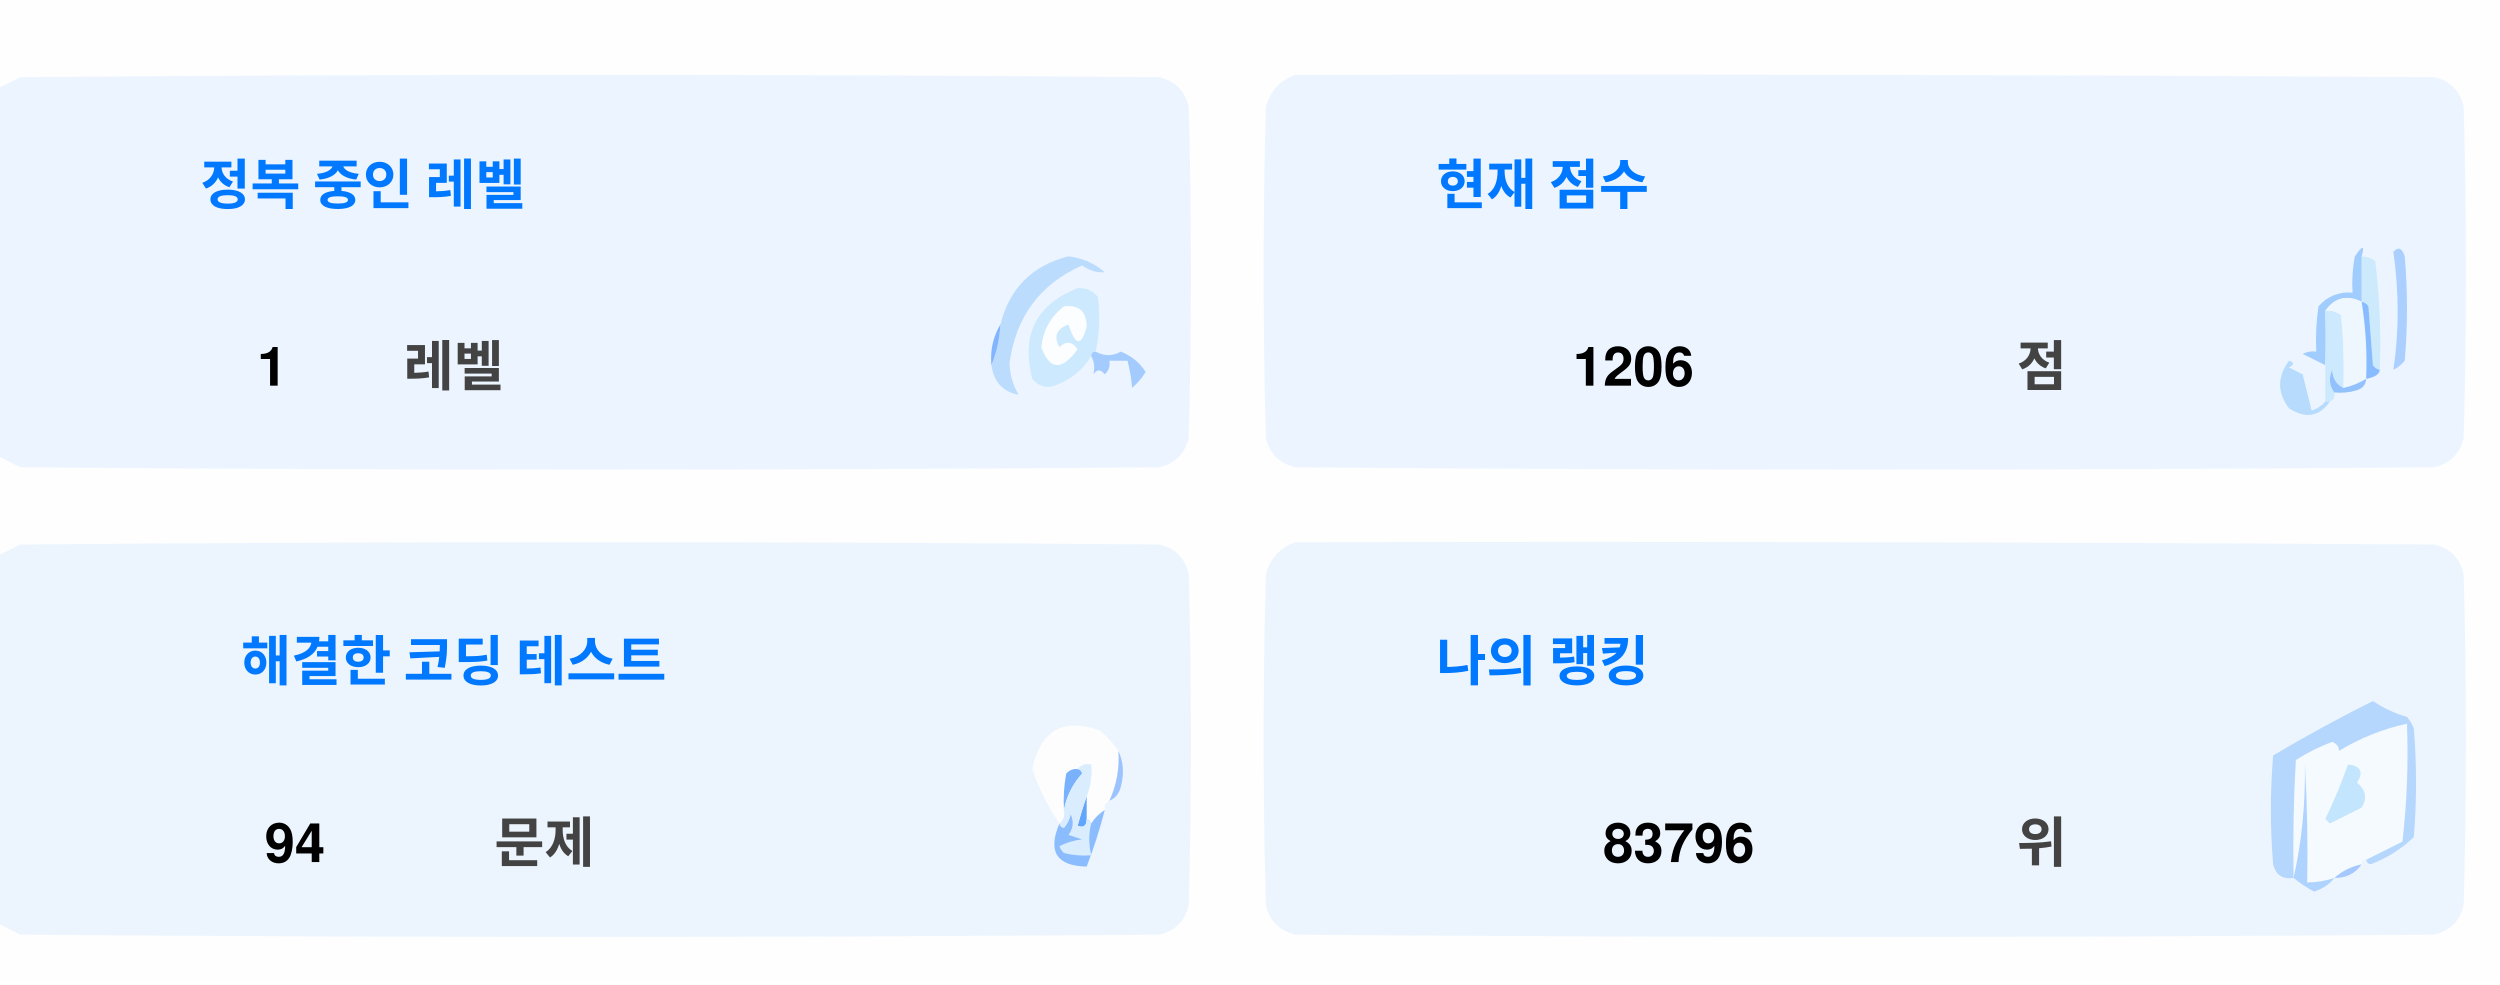
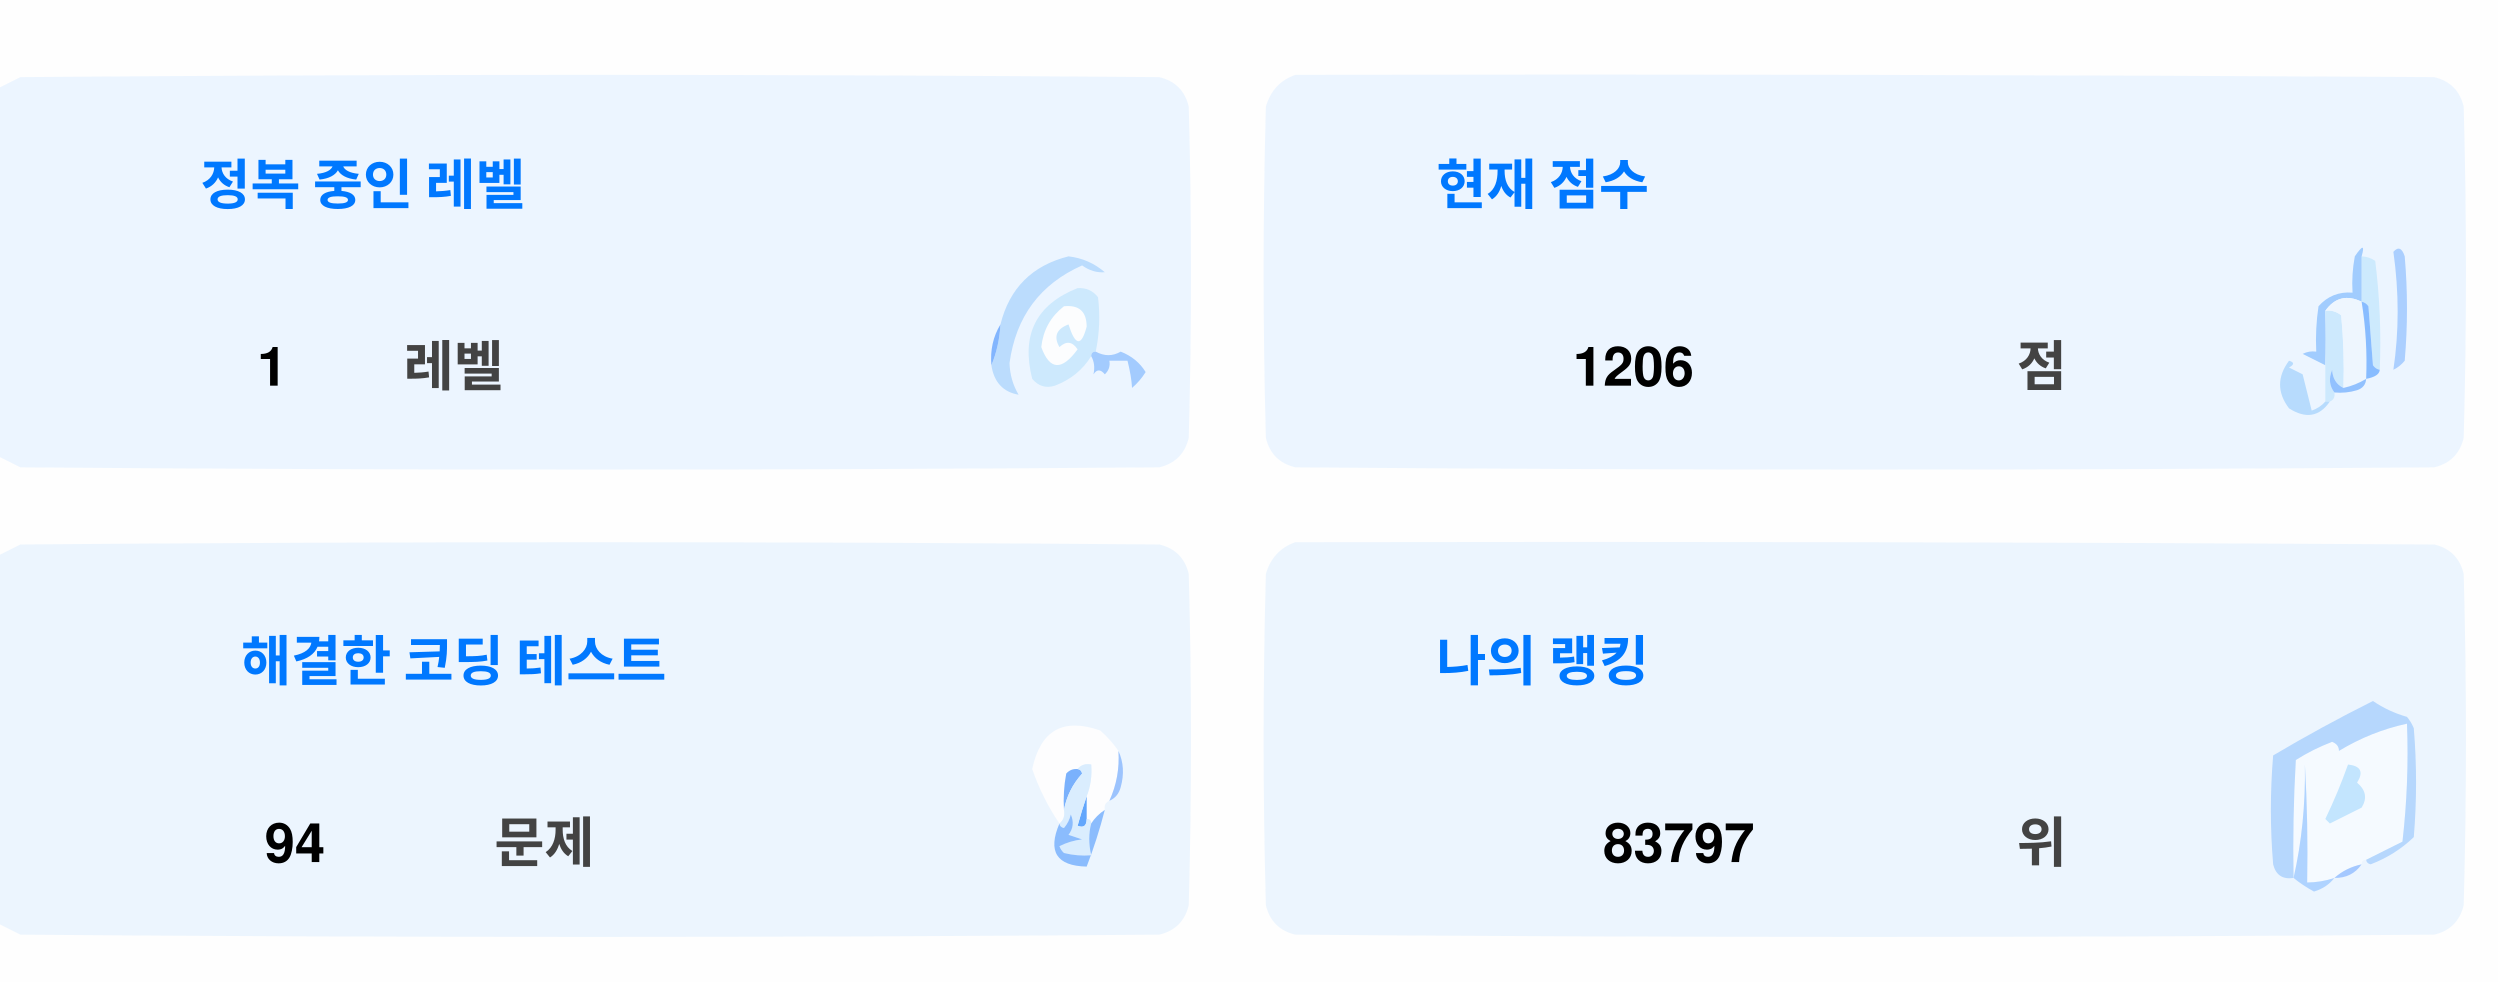
<svg xmlns="http://www.w3.org/2000/svg" version="1.1" width="551px" height="217px" style="shape-rendering:geometricPrecision; text-rendering:geometricPrecision; image-rendering:optimizeQuality; fill-rule:evenodd; clip-rule:evenodd">
  <style>.title {fill: #434343;font-size: 1rem;line-height: 1.5rem;font-weight: bold;font-family: -apple-system, BlinkMacSystemFont, Segoe UI, Helvetica, Arial, sans-serif, Apple Color Emoji, Segoe UI Emoji;}.desc {fill: #434343;font-size: 2.5rem;font-weight: bold;line-height: 1.5rem;font-family: -apple-system, BlinkMacSystemFont, Segoe UI, Helvetica, Arial, sans-serif, Apple Color Emoji, Segoe UI Emoji;}.desc-2 {fill: #434343;font-size: 1rem;font-weight: bold;line-height: 1.5rem;font-family: -apple-system, BlinkMacSystemFont, Segoe UI, Helvetica, Arial, sans-serif, Apple Color Emoji, Segoe UI Emoji;}.text, .desc {animation: twinkling 4s ease-in-out infinite;}@keyframes twinkling {40% { opacity: 1; }50% { opacity: 0.5; }60% { opacity: 1; }70% { opacity: 0.5; }80% { opacity: 1; }}</style>
  <g>
    <path style="opacity:1" fill="#fefefe" d="M -0.5,-0.5 C 183.167,-0.5 366.833,-0.5 550.5,-0.5C 550.5,71.833 550.5,144.167 550.5,216.5C 366.833,216.5 183.167,216.5 -0.5,216.5C -0.5,212.167 -0.5,207.833 -0.5,203.5C 1.14,204.32 2.807,205.153 4.5,206C 88.167,206.667 171.833,206.667 255.5,206C 259,205.167 261.167,203 262,199.5C 262.667,175.167 262.667,150.833 262,126.5C 261.167,123 259,120.833 255.5,120C 171.833,119.333 88.167,119.333 4.5,120C 2.807,120.847 1.14,121.68 -0.5,122.5C -0.5,115.167 -0.5,107.833 -0.5,100.5C 1.14,101.32 2.807,102.153 4.5,103C 88.167,103.667 171.833,103.667 255.5,103C 259,102.167 261.167,100 262,96.5C 262.667,72.167 262.667,47.833 262,23.5C 261.167,20 259,17.833 255.5,17C 171.833,16.333 88.167,16.333 4.5,17C 2.807,17.847 1.14,18.68 -0.5,19.5C -0.5,12.833 -0.5,6.167 -0.5,-0.5 Z" />
  </g>
  <g>
    <path style="opacity:1" fill="#ecf5ff" d="M -0.5,100.5 C -0.5,73.5 -0.5,46.5 -0.5,19.5C 1.14,18.68 2.807,17.847 4.5,17C 88.167,16.333 171.833,16.333 255.5,17C 259,17.833 261.167,20 262,23.5C 262.667,47.833 262.667,72.167 262,96.5C 261.167,100 259,102.167 255.5,103C 171.833,103.667 88.167,103.667 4.5,103C 2.807,102.153 1.14,101.32 -0.5,100.5 Z" />
  </g>
  <g>
    <path style="opacity:1" fill="#ecf5ff" d="M 285.5,16.5 C 369.167,16.333 452.834,16.5 536.5,17C 540,17.833 542.167,20 543,23.5C 543.667,47.833 543.667,72.167 543,96.5C 542.167,100 540,102.167 536.5,103C 452.833,103.667 369.167,103.667 285.5,103C 282,102.167 279.833,100 279,96.5C 278.333,72.167 278.333,47.833 279,23.5C 280.018,19.985 282.185,17.652 285.5,16.5 Z" />
  </g>
  <g>
    <path style="opacity:1" fill="#cdeafd" d="M 520.5,56.5 C 521.583,56.539 522.583,56.873 523.5,57.5C 524.498,65.472 524.831,73.472 524.5,81.5C 523.883,81.389 523.383,81.056 523,80.5C 522.667,76.167 522.333,71.833 522,67.5C 521.617,66.944 521.117,66.611 520.5,66.5C 520.5,63.167 520.5,59.833 520.5,56.5 Z" />
  </g>
  <g>
    <path style="opacity:1" fill="#abcfff" d="M 527.5,55.5 C 528.566,54.308 529.399,54.641 530,56.5C 530.667,64.167 530.667,71.833 530,79.5C 529.311,80.357 528.478,81.023 527.5,81.5C 528.758,73.08 528.758,64.414 527.5,55.5 Z" />
  </g>
  <g>
    <path style="opacity:1" fill="#bbdcfd" d="M 218.5,80.5 C 219.657,77.727 220.324,74.727 220.5,71.5C 222.49,63.51 227.49,58.51 235.5,56.5C 238.528,56.847 241.194,58.014 243.5,60C 241.744,60.141 240.078,59.641 238.5,58.5C 229.247,62.607 223.914,69.773 222.5,80C 222.565,82.526 223.232,84.859 224.5,87C 221.07,86.397 219.07,84.231 218.5,80.5 Z" />
  </g>
  <g>
    <path style="opacity:1" fill="#cde9fd" d="M 241.5,77.5 C 240.833,77.5 240.5,77.833 240.5,78.5C 238.628,81.529 235.961,83.695 232.5,85C 230.536,85.624 228.869,85.124 227.5,83.5C 225.021,73.791 228.354,67.124 237.5,63.5C 239.374,63.39 240.874,64.056 242,65.5C 242.497,69.524 242.331,73.524 241.5,77.5 Z" />
  </g>
  <g>
    <path style="opacity:1" fill="#fcfdfe" d="M 234.5,67.5 C 237.826,67.162 239.493,68.662 239.5,72C 238.334,76.434 237,76.267 235.5,71.5C 232.832,72.515 232.166,74.182 233.5,76.5C 235.017,75.089 236.351,75.256 237.5,77C 234.006,81.771 231.34,81.605 229.5,76.5C 229.904,72.771 231.571,69.771 234.5,67.5 Z" />
  </g>
  <g>
    <path style="opacity:1" fill="#a1ccfe" d="M 520.5,56.5 C 520.5,59.833 520.5,63.167 520.5,66.5C 517.238,64.922 514.572,65.589 512.5,68.5C 512.617,72.81 512.617,76.81 512.5,80.5C 510.86,79.68 509.193,78.847 507.5,78C 508.448,77.517 509.448,77.35 510.5,77.5C 510.335,74.15 510.502,70.817 511,67.5C 512.995,65.253 515.495,64.253 518.5,64.5C 518.336,61.813 518.503,59.146 519,56.5C 520.731,53.969 521.231,53.969 520.5,56.5 Z" />
  </g>
  <g>
    <path style="opacity:1" fill="#cde9fd" d="M 512.5,68.5 C 513.822,68.33 514.989,68.663 516,69.5C 516.499,74.823 516.666,80.156 516.5,85.5C 514.955,84.77 514.122,83.437 514,81.5C 513.22,83.387 513.387,85.054 514.5,86.5C 514.672,87.492 514.338,88.158 513.5,88.5C 513.167,88.5 512.833,88.5 512.5,88.5C 512.5,85.833 512.5,83.167 512.5,80.5C 512.617,76.81 512.617,72.81 512.5,68.5 Z" />
  </g>
  <g>
    <path style="opacity:1" fill="#eef6fe" d="M 520.5,66.5 C 521.407,72.106 521.74,77.773 521.5,83.5C 519.95,84.441 518.284,85.108 516.5,85.5C 516.666,80.156 516.499,74.823 516,69.5C 514.989,68.663 513.822,68.33 512.5,68.5C 514.572,65.589 517.238,64.922 520.5,66.5 Z" />
  </g>
  <g>
    <path style="opacity:1" fill="#88bcff" d="M 520.5,66.5 C 521.117,66.611 521.617,66.944 522,67.5C 522.333,71.833 522.667,76.167 523,80.5C 523.383,81.056 523.883,81.389 524.5,81.5C 524.445,82.469 523.445,83.136 521.5,83.5C 521.74,77.773 521.407,72.106 520.5,66.5 Z" />
  </g>
  <g>
    <path style="opacity:1" fill="#82b5fe" d="M 220.5,71.5 C 220.324,74.727 219.657,77.727 218.5,80.5C 218.215,77.171 218.882,74.171 220.5,71.5 Z" />
  </g>
  <g>
    <path style="opacity:1" fill="#a3cbfe" d="M 240.5,78.5 C 240.5,77.833 240.833,77.5 241.5,77.5C 243.391,78.536 245.224,78.536 247,77.5C 249.391,78.429 251.225,79.929 252.5,82C 251.681,83.319 250.681,84.486 249.5,85.5C 249.409,83.777 249.075,81.777 248.5,79.5C 247.167,79.5 245.833,79.5 244.5,79.5C 244.719,80.675 244.386,81.675 243.5,82.5C 242.575,81.359 241.741,81.359 241,82.5C 241.331,80.981 241.164,79.648 240.5,78.5 Z" />
  </g>
  <g>
    <path style="opacity:1" fill="#b7dbfd" d="M 512.5,88.5 C 512.833,88.5 513.167,88.5 513.5,88.5C 511.199,91.857 508.199,92.357 504.5,90C 501.872,86.535 501.872,83.035 504.5,79.5C 505.696,79.846 505.696,80.346 504.5,81C 505.5,81.5 506.5,82 507.5,82.5C 508.167,85.167 508.833,87.833 509.5,90.5C 510.739,90.058 511.739,89.391 512.5,88.5 Z" />
  </g>
  <g>
    <path style="opacity:1" fill="#92c1fe" d="M 516.5,85.5 C 518.284,85.108 519.95,84.441 521.5,83.5C 521.423,84.75 520.756,85.583 519.5,86C 517.866,86.493 516.199,86.66 514.5,86.5C 513.387,85.054 513.22,83.387 514,81.5C 514.122,83.437 514.955,84.77 516.5,85.5 Z" />
  </g>
  <g>
    <path style="opacity:1" fill="#ecf5fe" d="M -0.5,203.5 C -0.5,176.5 -0.5,149.5 -0.5,122.5C 1.14,121.68 2.807,120.847 4.5,120C 88.167,119.333 171.833,119.333 255.5,120C 259,120.833 261.167,123 262,126.5C 262.667,150.833 262.667,175.167 262,199.5C 261.167,203 259,205.167 255.5,206C 171.833,206.667 88.167,206.667 4.5,206C 2.807,205.153 1.14,204.32 -0.5,203.5 Z" />
  </g>
  <g>
    <path style="opacity:1" fill="#ecf5fe" d="M 285.5,119.5 C 369.167,119.333 452.834,119.5 536.5,120C 540,120.833 542.167,123 543,126.5C 543.667,150.833 543.667,175.167 543,199.5C 542.167,203 540,205.167 536.5,206C 452.833,206.667 369.167,206.667 285.5,206C 282,205.167 279.833,203 279,199.5C 278.333,175.167 278.333,150.833 279,126.5C 280.018,122.985 282.185,120.652 285.5,119.5 Z" />
  </g>
  <g>
    <path style="opacity:1" fill="#fdfdfe" d="M 246.5,165.5 C 246.758,169.367 246.092,173.034 244.5,176.5C 243.662,176.842 243.328,177.508 243.5,178.5C 242.272,179.306 241.272,180.306 240.5,181.5C 240.5,180.833 240.167,180.5 239.5,180.5C 239.5,178.833 239.5,177.167 239.5,175.5C 240.369,173.283 240.702,170.95 240.5,168.5C 239.209,168.263 238.209,168.596 237.5,169.5C 236.504,169.414 235.671,169.748 235,170.5C 234.503,173.146 234.336,175.813 234.5,178.5C 234.737,179.791 234.404,180.791 233.5,181.5C 230.986,177.806 228.986,173.806 227.5,169.5C 229.309,160.957 234.309,158.124 242.5,161C 244.07,162.397 245.404,163.897 246.5,165.5 Z" />
  </g>
  <g>
    <path style="opacity:1" fill="#f5faff" d="M 521.5,189.5 C 520.833,189.5 520.5,189.833 520.5,190.5C 518.181,190.992 516.181,191.992 514.5,193.5C 512.565,194.15 510.565,194.483 508.5,194.5C 508.666,185.827 508.5,177.16 508,168.5C 508.141,177.227 507.308,185.56 505.5,193.5C 505.334,184.827 505.5,176.16 506,167.5C 508.527,165.903 511.194,164.57 514,163.5C 515.011,163.892 515.511,164.559 515.5,165.5C 520.21,162.641 525.21,160.641 530.5,159.5C 530.831,168.192 530.498,176.859 529.5,185.5C 526.807,186.847 524.14,188.18 521.5,189.5 Z" />
  </g>
  <g>
    <path style="opacity:1" fill="#b6d7fd" d="M 521.5,189.5 C 524.14,188.18 526.807,186.847 529.5,185.5C 530.498,176.859 530.831,168.192 530.5,159.5C 525.21,160.641 520.21,162.641 515.5,165.5C 515.511,164.559 515.011,163.892 514,163.5C 511.194,164.57 508.527,165.903 506,167.5C 505.5,176.16 505.334,184.827 505.5,193.5C 503.089,193.863 501.589,192.863 501,190.5C 500.333,182.5 500.333,174.5 501,166.5C 508.173,162.246 515.507,158.246 523,154.5C 525.304,156.068 527.804,157.235 530.5,158C 531.126,158.75 531.626,159.584 532,160.5C 532.667,168.5 532.667,176.5 532,184.5C 529.292,187.111 526.125,189.111 522.5,190.5C 521.893,190.376 521.56,190.043 521.5,189.5 Z" />
  </g>
  <g>
    <path style="opacity:1" fill="#c3e5fe" d="M 517.5,168.5 C 520.317,168.801 520.984,170.134 519.5,172.5C 521.439,174.122 521.772,175.956 520.5,178C 518.167,179.167 515.833,180.333 513.5,181.5C 513.167,181.167 512.833,180.833 512.5,180.5C 514.414,176.515 516.081,172.515 517.5,168.5 Z" />
  </g>
  <g>
    <path style="opacity:1" fill="#7ab1fc" d="M 237.5,169.5 C 238.043,169.56 238.376,169.893 238.5,170.5C 236.395,172.836 235.062,175.503 234.5,178.5C 234.336,175.813 234.503,173.146 235,170.5C 235.671,169.748 236.504,169.414 237.5,169.5 Z" />
  </g>
  <g>
    <path style="opacity:1" fill="#afd3ff" d="M 514.5,193.5 C 513.378,194.947 511.878,195.947 510,196.5C 508.348,195.601 506.848,194.601 505.5,193.5C 507.308,185.56 508.141,177.227 508,168.5C 508.5,177.16 508.666,185.827 508.5,194.5C 510.565,194.483 512.565,194.15 514.5,193.5 Z" />
  </g>
  <g>
    <path style="opacity:1" fill="#9cc3fd" d="M 246.5,165.5 C 247.634,167.966 247.801,170.633 247,173.5C 246.623,174.942 245.79,175.942 244.5,176.5C 246.092,173.034 246.758,169.367 246.5,165.5 Z" />
  </g>
  <g>
    <path style="opacity:1" fill="#62a6fc" d="M 239.5,175.5 C 239.5,177.167 239.5,178.833 239.5,180.5C 239.483,182.028 238.816,182.528 237.5,182C 238.117,179.723 238.784,177.556 239.5,175.5 Z" />
  </g>
  <g>
    <path style="opacity:1" fill="#daedfe" d="M 237.5,169.5 C 238.209,168.596 239.209,168.263 240.5,168.5C 240.702,170.95 240.369,173.283 239.5,175.5C 238.784,177.556 238.117,179.723 237.5,182C 238.816,182.528 239.483,182.028 239.5,180.5C 240.167,180.5 240.5,180.833 240.5,181.5C 239.918,183.669 239.918,186.002 240.5,188.5C 238.473,188.662 236.473,188.495 234.5,188C 234.043,187.586 233.709,187.086 233.5,186.5C 235.078,185.702 236.744,185.202 238.5,185C 237.5,184.667 236.5,184.333 235.5,184C 236.554,182.612 236.72,181.112 236,179.5C 235.751,180.624 235.251,181.624 234.5,182.5C 233.893,182.376 233.56,182.043 233.5,181.5C 234.404,180.791 234.737,179.791 234.5,178.5C 235.062,175.503 236.395,172.836 238.5,170.5C 238.376,169.893 238.043,169.56 237.5,169.5 Z" />
  </g>
  <g>
    <path style="opacity:1" fill="#8bbcfd" d="M 243.5,178.5 C 242.395,182.803 241.062,186.969 239.5,191C 232.857,190.847 230.857,187.68 233.5,181.5C 233.56,182.043 233.893,182.376 234.5,182.5C 235.251,181.624 235.751,180.624 236,179.5C 236.72,181.112 236.554,182.612 235.5,184C 236.5,184.333 237.5,184.667 238.5,185C 236.744,185.202 235.078,185.702 233.5,186.5C 233.709,187.086 234.043,187.586 234.5,188C 236.473,188.495 238.473,188.662 240.5,188.5C 239.918,186.002 239.918,183.669 240.5,181.5C 241.272,180.306 242.272,179.306 243.5,178.5 Z" />
  </g>
  <g>
    <path style="opacity:1" fill="#a4c8ff" d="M 520.5,190.5 C 519.089,192.539 517.089,193.539 514.5,193.5C 516.181,191.992 518.181,190.992 520.5,190.5 Z" />
  </g>
  <text text-anchor="middle" x="80" y="45" class="title" style="fill:#0078ff;" stroke="#none" stroke-width="1">정복 중인 레벨</text>
  <text text-anchor="middle" x="60" y="85" class="desc" style="fill:#000000;" stroke="#none" stroke-width="1">1</text>
  <text text-anchor="middle" x="100" y="85" class="desc-2" style="fill:#434343;" stroke="#none" stroke-width="1">레벨</text>
  <text text-anchor="middle" x="340" y="45" class="title" style="fill:#0078ff;" stroke="#none" stroke-width="1">현재 점수</text>
  <text text-anchor="middle" x="360" y="85" class="desc" style="fill:#000000;" stroke="#none" stroke-width="1">1206</text>
  <text text-anchor="middle" x="450" y="85" class="desc-2" style="fill:#434343;" stroke="#none" stroke-width="1">점</text>
  <text text-anchor="middle" x="100" y="150" class="title" style="fill:#0078ff;" stroke="#none" stroke-width="1">해결한 코딩 테스트</text>
  <text text-anchor="middle" x="65" y="190" class="desc" style="fill:#000000;" stroke="#none" stroke-width="1">94</text>
  <text text-anchor="middle" x="120" y="190" class="desc-2" style="fill:#434343;" stroke="#none" stroke-width="1">문제</text>
  <text text-anchor="middle" x="340" y="150" class="title" style="fill:#0078ff;" stroke="#none" stroke-width="1">나의 랭킹</text>
-   <text text-anchor="middle" x="370" y="190" class="desc" style="fill:#000000;" stroke="#none" stroke-width="1">83796</text>
+   <text text-anchor="middle" x="370" y="190" class="desc" style="fill:#000000;" stroke="#none" stroke-width="1">83797</text>
  <text text-anchor="middle" x="450" y="190" class="desc-2" style="fill:#434343;" stroke="#none" stroke-width="1">위</text>
</svg>
